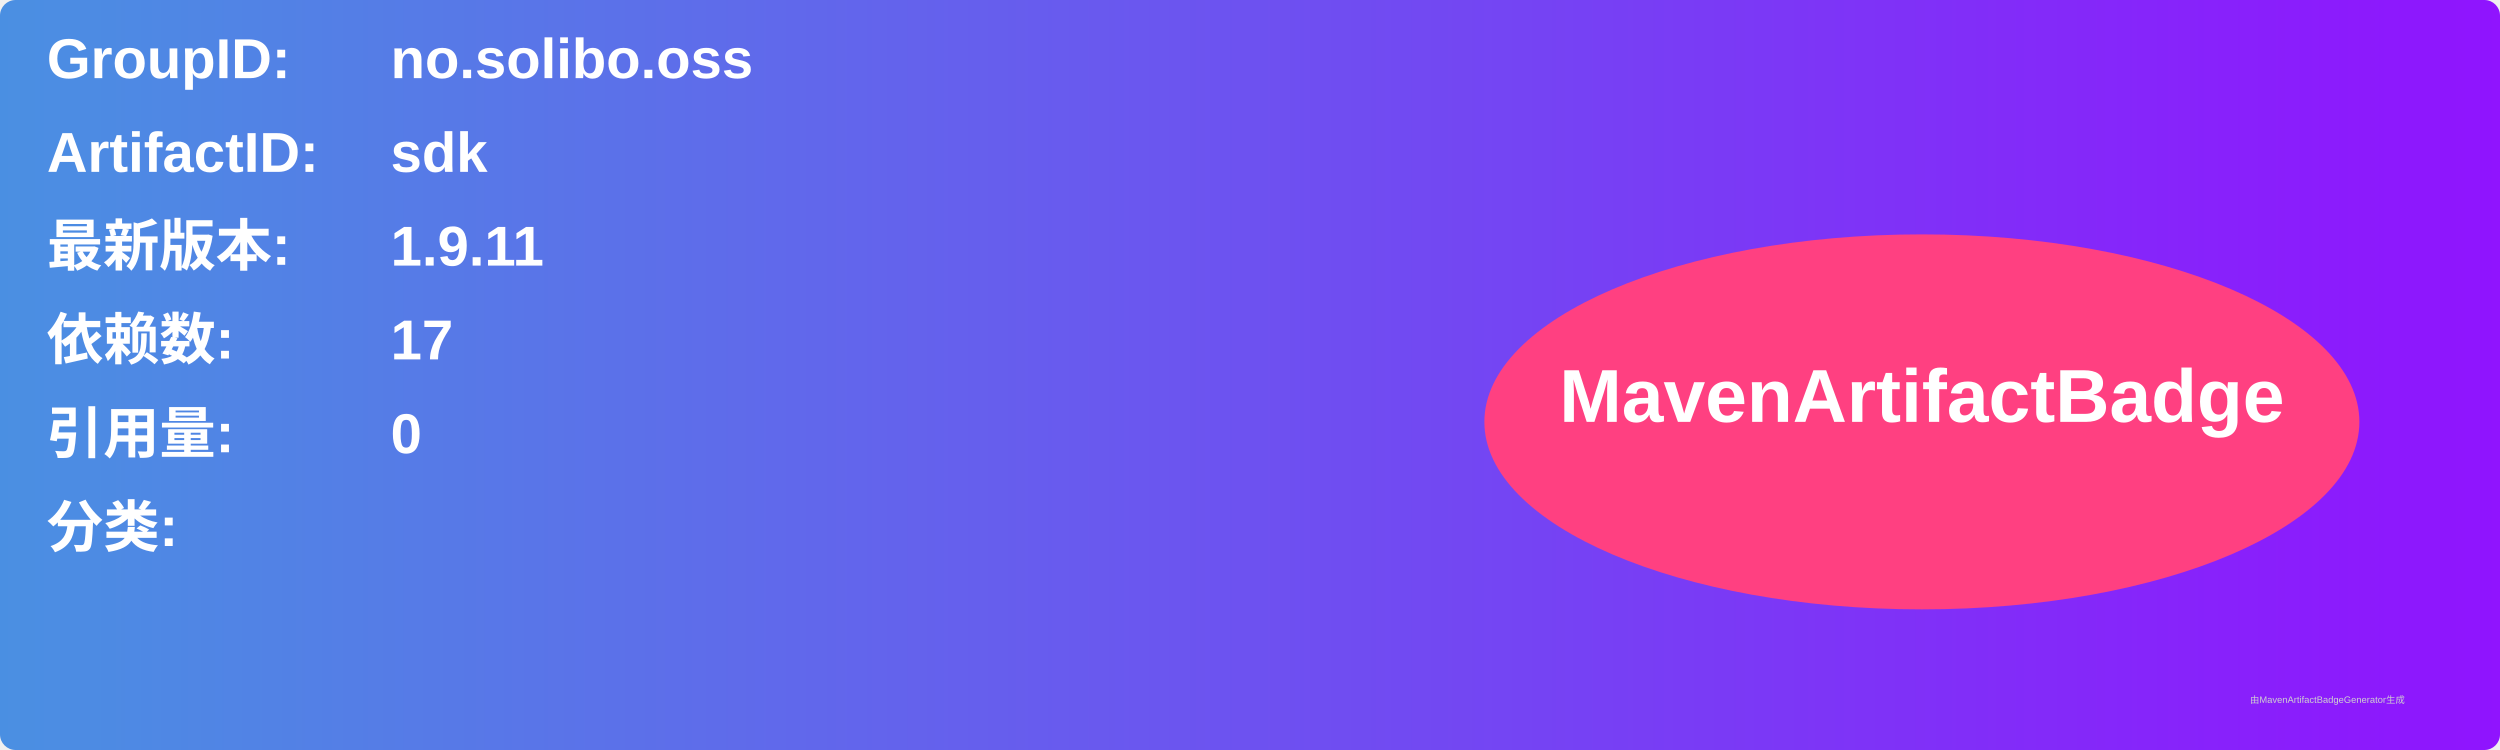
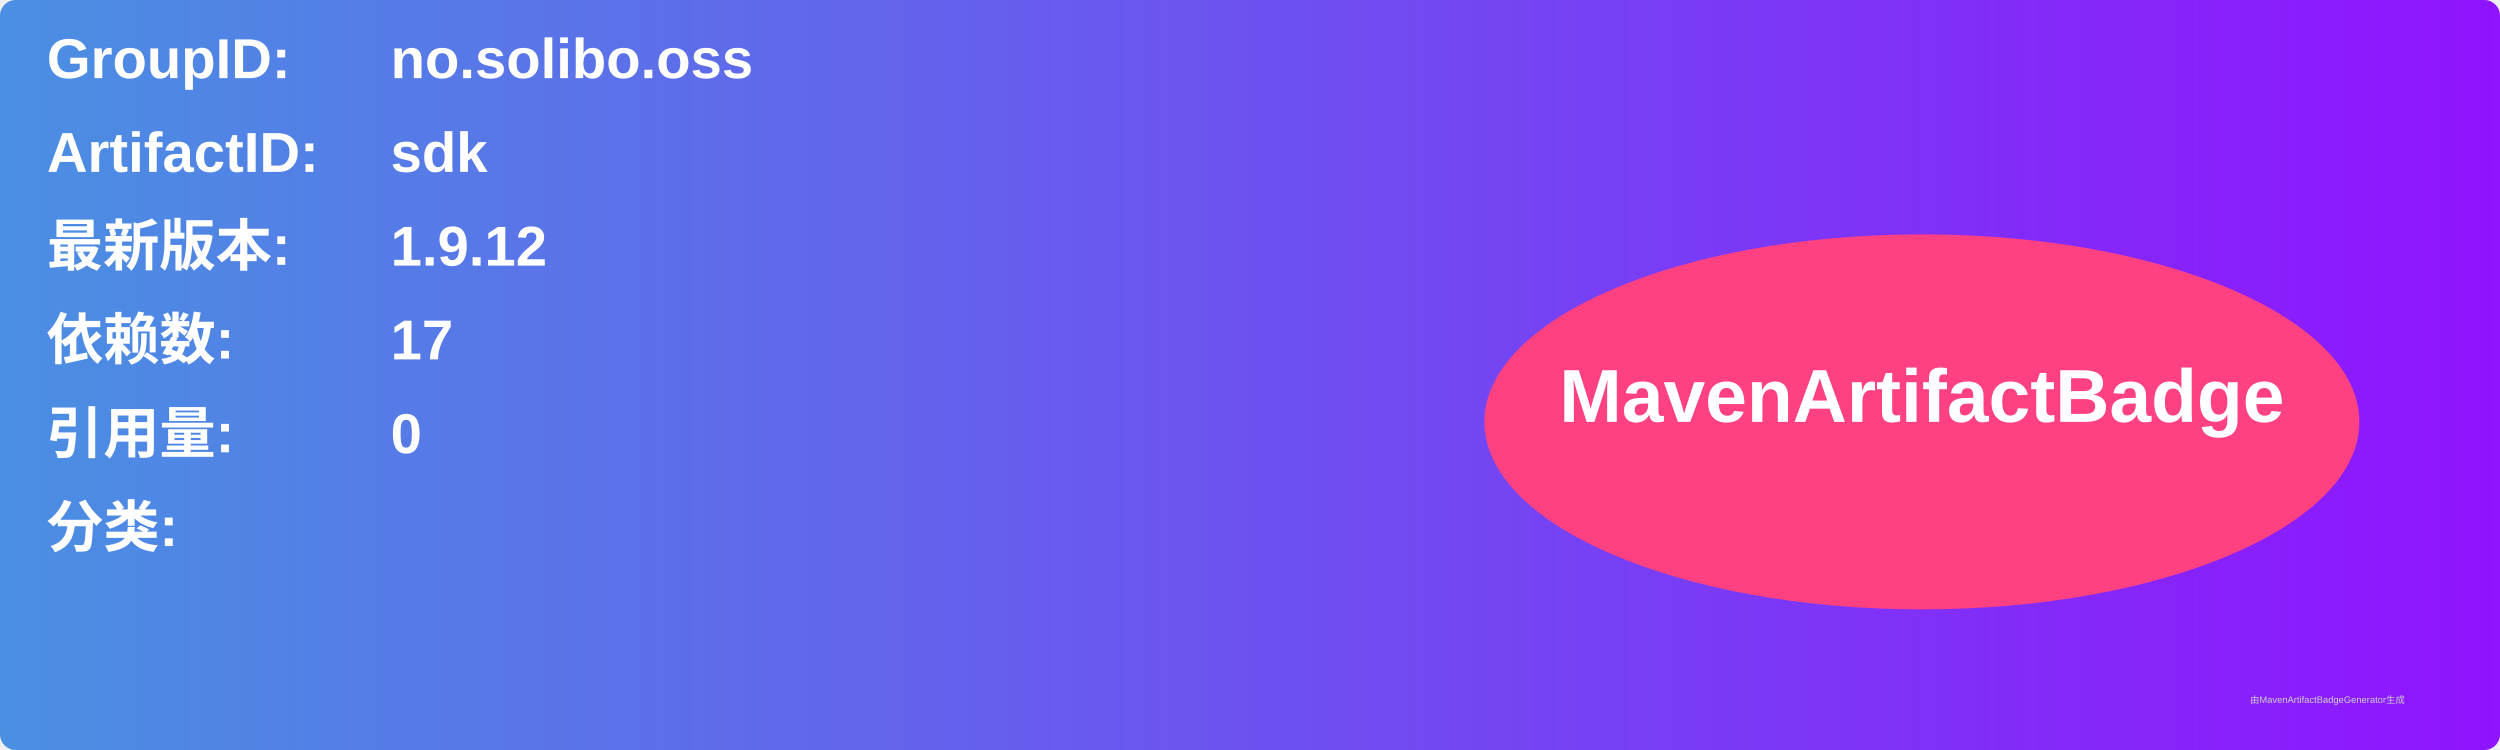
<svg xmlns="http://www.w3.org/2000/svg" width="800" height="240" viewBox="0 0 800 240">
  <linearGradient id="grad" x1="0%" y1="0%" x2="100%" y2="0%">
    <stop offset="0%" stop-color="#4a90e2" />
    <stop offset="100%" stop-color="#9013fe" />
  </linearGradient>
  <rect width="100%" height="100%" rx="5" ry="5" fill="url(#grad)" />
  <g transform="translate(15, 15)">
    <text x="0" y="10" font-family="Arial" font-size="18" fill="white" font-weight="bold" width="260">GroupID:</text>
    <text x="110" y="10" font-family="Arial" font-size="18" fill="white" font-weight="bold" width="460">no.solibo.oss</text>
    <text x="0" y="40" font-family="Arial" font-size="18" fill="white" font-weight="bold" width="260">ArtifactID:</text>
    <text x="110" y="40" font-family="Arial" font-size="18" fill="white" font-weight="bold" width="460">sdk</text>
    <text x="0" y="70" font-family="Arial" font-size="18" fill="white" font-weight="bold">最新版本:</text>
    <text x="110" y="70" font-family="Arial" font-size="18" fill="white" font-weight="bold">
-       <tspan font-weight="bold">1.9.11</tspan>
+       <tspan font-weight="bold">1.9.12</tspan>
    </text>
    <text x="0" y="100" font-family="Arial" font-size="18" fill="white" font-weight="bold">依赖数: </text>
    <text x="110" y="100" font-family="Arial" font-size="18" fill="white">
      <tspan font-weight="bold">17</tspan>
    </text>
    <text x="0" y="130" font-family="Arial" font-size="18" fill="white" font-weight="bold">引用量: </text>
    <text x="110" y="130" font-family="Arial" font-size="18" fill="white">
      <tspan font-weight="bold">0</tspan>
    </text>
    <text x="0" y="160" font-family="Arial" font-size="18" fill="white" font-weight="bold">分类:</text>
    <text x="10" y="190" font-family="Arial" font-size="10" fill="white">
      <tspan font-weight="bold" />
    </text>
    <ellipse cx="600" cy="120" rx="140" ry="60" fill="#ff4081" />
    <text x="600" y="120" text-anchor="middle" font-family="Arial" font-size="24" fill="white" font-weight="bold">MavenArtifactBadge</text>
  </g>
  <text x="720" y="225" font-family="Arial" font-size="3" fill="#d0d0d0">由MavenArtifactBadgeGenerator生成</text>
</svg>
